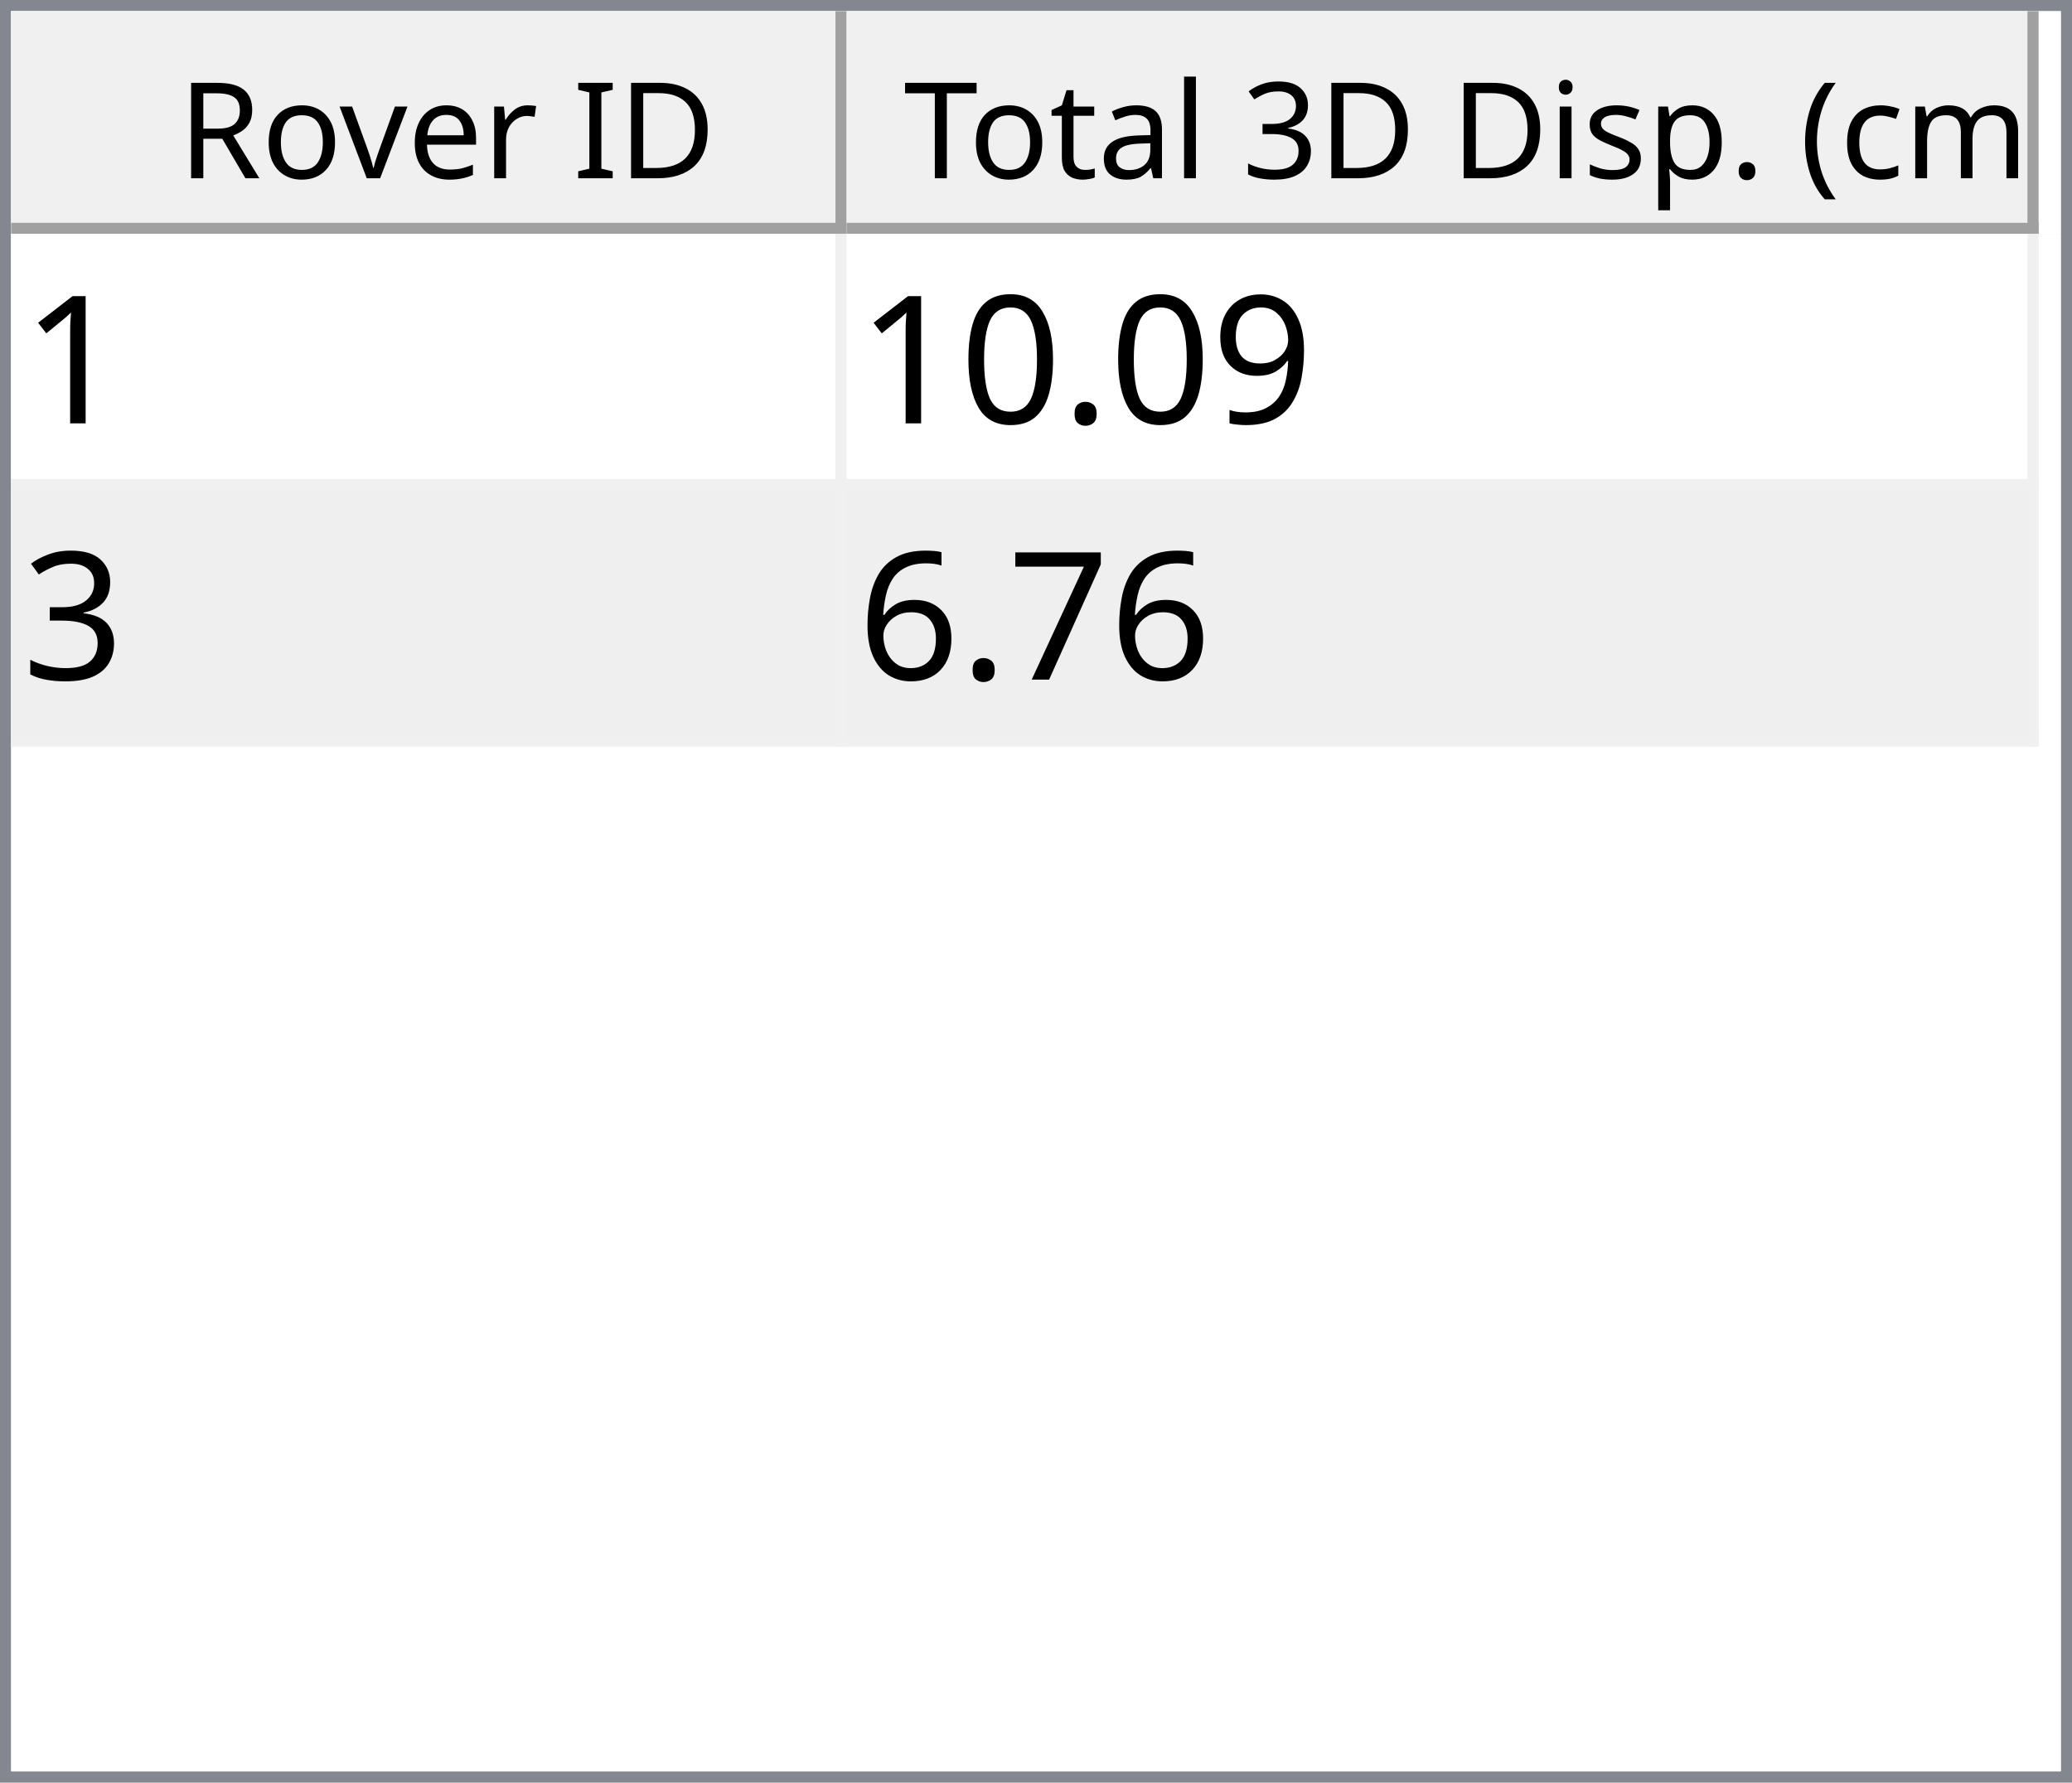
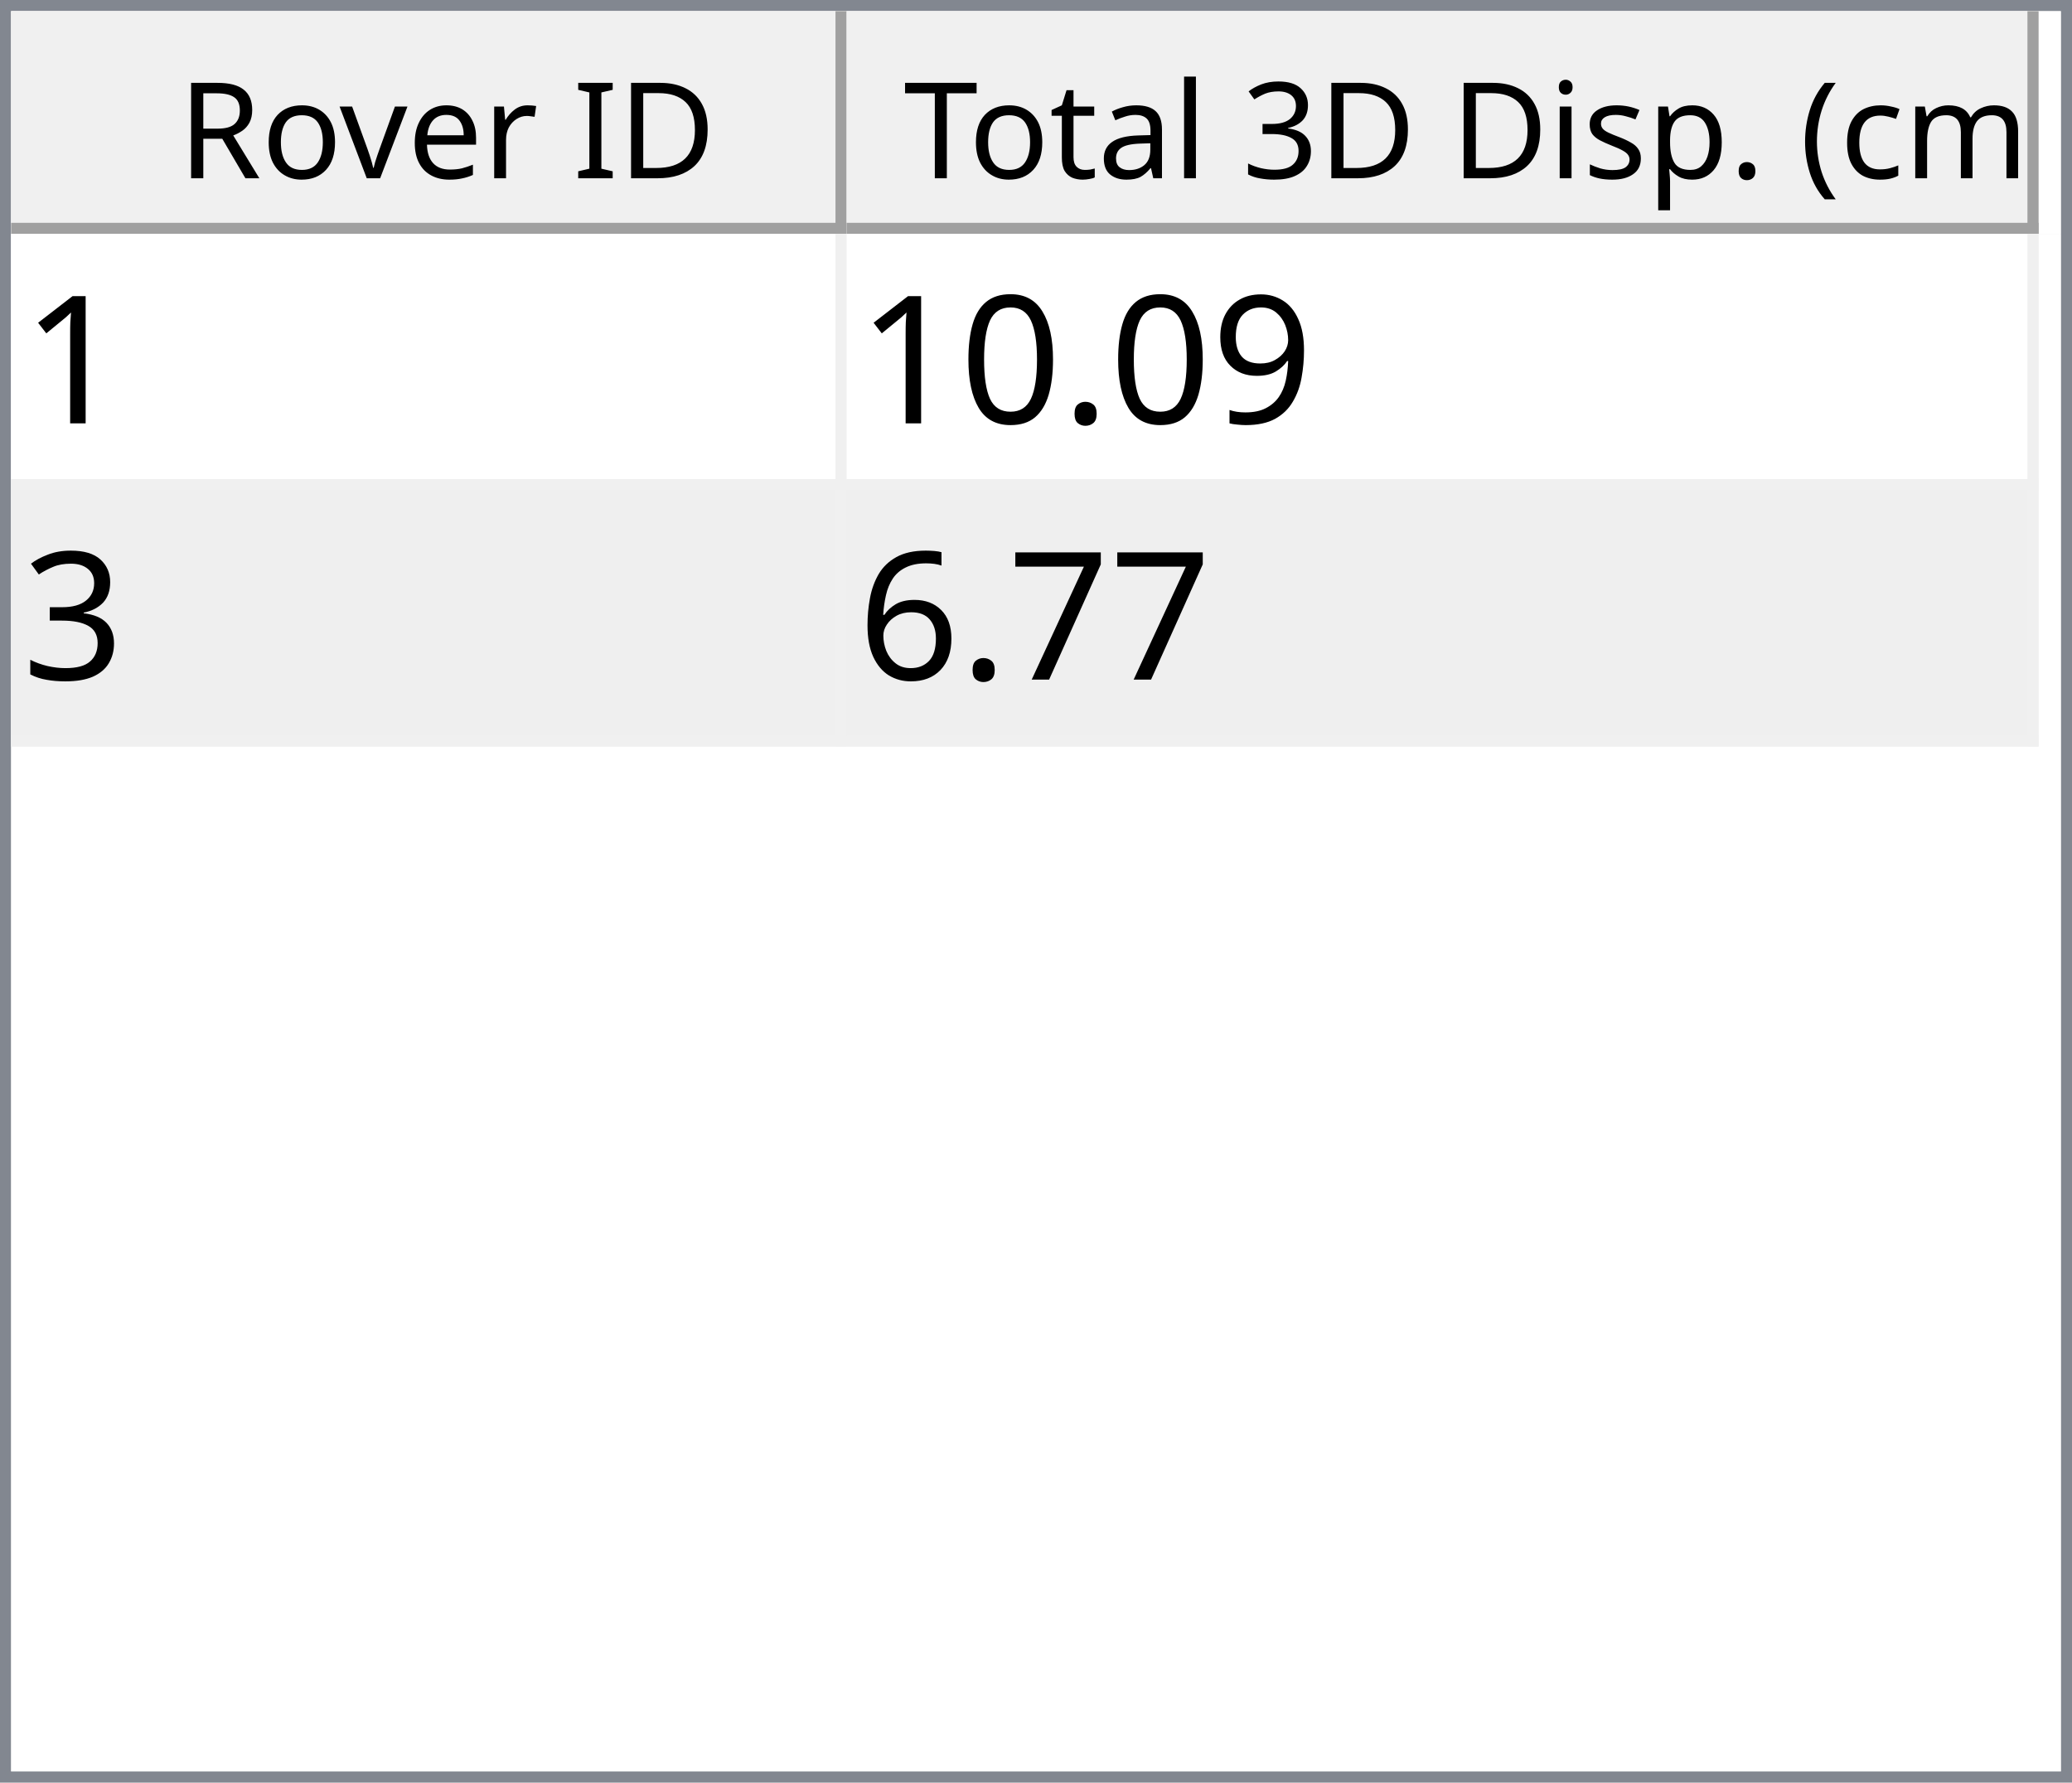
<svg xmlns="http://www.w3.org/2000/svg" style="fill-opacity:1; color-rendering:auto; color-interpolation:auto; text-rendering:auto; stroke:black; stroke-linecap:square; stroke-miterlimit:10; shape-rendering:auto; stroke-opacity:1; fill:black; stroke-dasharray:none; font-weight:normal; stroke-width:1; font-family:'Dialog'; font-style:normal; stroke-linejoin:miter; font-size:12px; stroke-dashoffset:0; image-rendering:auto;" width="186" height="160">
  <defs id="genericDefs" />
  <g>
    <defs id="defs1">
      <clipPath clipPathUnits="userSpaceOnUse" id="clipPath1">
        <path d="M0 0 L186 0 L186 160 L0 160 L0 0 Z" />
      </clipPath>
      <clipPath clipPathUnits="userSpaceOnUse" id="clipPath2">
        <path d="M0 0 L0 160 L186 160 L186 0 Z" />
      </clipPath>
      <clipPath clipPathUnits="userSpaceOnUse" id="clipPath3">
        <path d="M0 0 L0 20 L184 20 L184 0 Z" />
      </clipPath>
      <clipPath clipPathUnits="userSpaceOnUse" id="clipPath4">
        <path d="M0 0 L0 20 L75 20 L75 0 Z" />
      </clipPath>
      <clipPath clipPathUnits="userSpaceOnUse" id="clipPath5">
        <path d="M1 1 L1 19 L74 19 L74 1 Z" />
      </clipPath>
      <clipPath clipPathUnits="userSpaceOnUse" id="clipPath6">
        <path d="M0 0 L0 18 L73 18 L73 0 Z" />
      </clipPath>
      <clipPath clipPathUnits="userSpaceOnUse" id="clipPath7">
        <path d="M-0.5 -0.5 L-0.5 19.5 L74.5 19.5 L74.5 -0.5 Z" />
      </clipPath>
      <clipPath clipPathUnits="userSpaceOnUse" id="clipPath8">
        <path d="M0 0 L0 20 L107 20 L107 0 Z" />
      </clipPath>
      <clipPath clipPathUnits="userSpaceOnUse" id="clipPath9">
        <path d="M1 1 L1 19 L106 19 L106 1 Z" />
      </clipPath>
      <clipPath clipPathUnits="userSpaceOnUse" id="clipPath10">
        <path d="M0 0 L0 18 L105 18 L105 0 Z" />
      </clipPath>
      <clipPath clipPathUnits="userSpaceOnUse" id="clipPath11">
        <path d="M-0.5 -0.5 L-0.5 19.5 L106.5 19.5 L106.5 -0.5 Z" />
      </clipPath>
      <clipPath clipPathUnits="userSpaceOnUse" id="clipPath12">
        <path d="M0 0 L0 138 L184 138 L184 0 Z" />
      </clipPath>
      <clipPath clipPathUnits="userSpaceOnUse" id="clipPath13">
        <path d="M0 0 L0 46 L182 46 L182 0 Z" />
      </clipPath>
      <clipPath clipPathUnits="userSpaceOnUse" id="clipPath14">
        <path d="M-0.5 -0.5 L-0.5 45.5 L181.5 45.5 L181.5 -0.5 Z" />
      </clipPath>
      <clipPath clipPathUnits="userSpaceOnUse" id="clipPath15">
        <path d="M0 0 L0 22 L74 22 L74 0 Z" />
      </clipPath>
      <clipPath clipPathUnits="userSpaceOnUse" id="clipPath16">
        <path d="M0 0 L0 22 L106 22 L106 0 Z" />
      </clipPath>
      <font horiz-adv-x="64.551" id="font1">
        <font-face ascent="107.91" descent="25.098" units-per-em="100" style="font-style:normal; font-family:Segoe UI; font-weight:normal;" />
        <missing-glyph horiz-adv-x="64.551" d="M8.109 0 L8.109 68.266 L56.453 68.266 L56.453 0 L8.109 0 ZM15.328 7.234 L49.219 7.234 L49.219 61.031 L15.328 61.031 L15.328 7.234 Z" />
        <glyph unicode="D" horiz-adv-x="70.117" d="M9.188 0 L9.188 70.016 L28.516 70.016 Q65.531 70.016 65.531 35.891 Q65.531 19.672 55.25 9.836 Q44.969 0 27.734 0 L9.188 0 ZM17.391 62.594 L17.391 7.422 L27.828 7.422 Q41.609 7.422 49.273 14.797 Q56.938 22.172 56.938 35.688 Q56.938 62.594 28.328 62.594 L17.391 62.594 Z" />
        <glyph unicode="I" horiz-adv-x="26.611" d="M17.391 0 L9.188 0 L9.188 70.016 L17.391 70.016 L17.391 0 Z" />
        <glyph unicode=" " horiz-adv-x="27.393" d="" />
        <glyph unicode="r" horiz-adv-x="34.766" d="M34.188 41.891 Q32.078 43.5 28.125 43.5 Q23 43.5 19.555 38.672 Q16.109 33.844 16.109 25.484 L16.109 0 L8.109 0 L8.109 50 L16.109 50 L16.109 39.703 L16.312 39.703 Q18.016 44.969 21.531 47.922 Q25.047 50.875 29.391 50.875 Q32.516 50.875 34.188 50.203 L34.188 41.891 Z" />
        <glyph unicode="e" horiz-adv-x="52.295" d="M48.297 23 L12.984 23 Q13.188 14.656 17.484 10.109 Q21.781 5.562 29.297 5.562 Q37.75 5.562 44.828 11.141 L44.828 3.609 Q38.234 -1.172 27.391 -1.172 Q16.797 -1.172 10.742 5.641 Q4.688 12.453 4.688 24.812 Q4.688 36.469 11.305 43.82 Q17.922 51.172 27.734 51.172 Q37.547 51.172 42.922 44.828 Q48.297 38.484 48.297 27.203 L48.297 23 ZM40.094 29.781 Q40.047 36.719 36.75 40.578 Q33.453 44.438 27.594 44.438 Q21.922 44.438 17.969 40.383 Q14.016 36.328 13.094 29.781 L40.094 29.781 Z" />
        <glyph unicode="v" horiz-adv-x="47.9" d="M47.406 50 L27.484 0 L19.625 0 L0.688 50 L9.469 50 L22.172 13.672 Q23.578 9.672 23.922 6.688 L24.125 6.688 Q24.609 10.453 25.688 13.484 L38.969 50 L47.406 50 Z" />
        <glyph unicode="o" horiz-adv-x="58.594" d="M29 -1.172 Q17.922 -1.172 11.305 5.836 Q4.688 12.844 4.688 24.422 Q4.688 37.016 11.57 44.094 Q18.453 51.172 30.172 51.172 Q41.359 51.172 47.633 44.289 Q53.906 37.406 53.906 25.203 Q53.906 13.234 47.141 6.031 Q40.375 -1.172 29 -1.172 ZM29.594 44.438 Q21.875 44.438 17.383 39.188 Q12.891 33.938 12.891 24.703 Q12.891 15.828 17.43 10.695 Q21.969 5.562 29.594 5.562 Q37.359 5.562 41.531 10.594 Q45.703 15.625 45.703 24.906 Q45.703 34.281 41.531 39.359 Q37.359 44.438 29.594 44.438 Z" />
        <glyph unicode="R" horiz-adv-x="59.814" d="M59.375 0 L49.609 0 L37.891 19.625 Q36.281 22.359 34.766 24.289 Q33.25 26.219 31.664 27.438 Q30.078 28.656 28.25 29.219 Q26.422 29.781 24.125 29.781 L17.391 29.781 L17.391 0 L9.188 0 L9.188 70.016 L30.078 70.016 Q34.672 70.016 38.555 68.867 Q42.438 67.719 45.289 65.375 Q48.141 63.031 49.758 59.547 Q51.375 56.062 51.375 51.375 Q51.375 47.703 50.273 44.656 Q49.172 41.609 47.148 39.211 Q45.125 36.812 42.266 35.133 Q39.406 33.453 35.844 32.516 L35.844 32.328 Q37.594 31.547 38.891 30.547 Q40.188 29.547 41.359 28.18 Q42.531 26.812 43.68 25.078 Q44.828 23.344 46.234 21.047 L59.375 0 ZM17.391 62.594 L17.391 37.203 L28.516 37.203 Q31.594 37.203 34.203 38.133 Q36.812 39.062 38.719 40.797 Q40.625 42.531 41.703 45.047 Q42.781 47.562 42.781 50.688 Q42.781 56.297 39.141 59.445 Q35.5 62.594 28.609 62.594 L17.391 62.594 Z" />
        <glyph unicode=")" horiz-adv-x="30.176" d="M8.297 -15.922 L1.172 -15.922 Q16.406 2.344 16.406 26.812 Q16.406 51.469 1.078 70.016 L8.297 70.016 Q23.531 52.156 23.531 26.703 Q23.531 1.375 8.297 -15.922 Z" />
        <glyph unicode="m" horiz-adv-x="86.133" d="M79.109 0 L71.094 0 L71.094 28.719 Q71.094 37.016 68.531 40.727 Q65.969 44.438 59.906 44.438 Q54.781 44.438 51.195 39.75 Q47.609 35.062 47.609 28.516 L47.609 0 L39.594 0 L39.594 29.688 Q39.594 44.438 28.219 44.438 Q22.953 44.438 19.531 40.016 Q16.109 35.594 16.109 28.516 L16.109 0 L8.109 0 L8.109 50 L16.109 50 L16.109 42.094 L16.312 42.094 Q21.625 51.172 31.844 51.172 Q36.969 51.172 40.773 48.312 Q44.578 45.453 46 40.828 Q51.562 51.172 62.594 51.172 Q79.109 51.172 79.109 30.812 L79.109 0 Z" />
        <glyph unicode="c" horiz-adv-x="46.191" d="M42.188 2.297 Q36.422 -1.172 28.516 -1.172 Q17.828 -1.172 11.258 5.789 Q4.688 12.75 4.688 23.828 Q4.688 36.188 11.766 43.68 Q18.844 51.172 30.672 51.172 Q37.25 51.172 42.281 48.734 L42.281 40.531 Q36.719 44.438 30.375 44.438 Q22.703 44.438 17.797 38.945 Q12.891 33.453 12.891 24.516 Q12.891 15.719 17.508 10.641 Q22.125 5.562 29.891 5.562 Q36.422 5.562 42.188 9.906 L42.188 2.297 Z" />
        <glyph unicode="(" horiz-adv-x="30.176" d="M29.109 -15.922 L21.969 -15.922 Q6.844 1.375 6.844 26.703 Q6.844 52.156 21.969 70.016 L29.203 70.016 Q13.875 51.469 13.875 26.812 Q13.875 2.344 29.109 -15.922 Z" />
        <glyph unicode="." horiz-adv-x="21.68" d="M10.891 -1.078 Q8.641 -1.078 7.055 0.539 Q5.469 2.156 5.469 4.391 Q5.469 6.641 7.055 8.273 Q8.641 9.906 10.891 9.906 Q13.188 9.906 14.797 8.273 Q16.406 6.641 16.406 4.391 Q16.406 2.156 14.797 0.539 Q13.188 -1.078 10.891 -1.078 Z" />
        <glyph unicode="p" horiz-adv-x="58.789" d="M16.312 7.234 L16.109 7.234 L16.109 -23 L8.109 -23 L8.109 50 L16.109 50 L16.109 41.219 L16.312 41.219 Q22.219 51.172 33.594 51.172 Q43.266 51.172 48.688 44.461 Q54.109 37.75 54.109 26.469 Q54.109 13.922 48 6.375 Q41.891 -1.172 31.297 -1.172 Q21.578 -1.172 16.312 7.234 ZM16.109 27.391 L16.109 20.406 Q16.109 14.203 20.141 9.883 Q24.172 5.562 30.375 5.562 Q37.641 5.562 41.773 11.133 Q45.906 16.703 45.906 26.609 Q45.906 34.969 42.047 39.703 Q38.188 44.438 31.594 44.438 Q24.609 44.438 20.359 39.578 Q16.109 34.719 16.109 27.391 Z" />
        <glyph unicode="s" horiz-adv-x="42.432" d="M5.078 1.812 L5.078 10.406 Q11.625 5.562 19.484 5.562 Q30.031 5.562 30.031 12.594 Q30.031 14.594 29.125 15.992 Q28.219 17.391 26.68 18.461 Q25.141 19.531 23.07 20.383 Q21 21.234 18.609 22.172 Q15.281 23.484 12.766 24.828 Q10.25 26.172 8.57 27.859 Q6.891 29.547 6.031 31.695 Q5.172 33.844 5.172 36.719 Q5.172 40.234 6.789 42.945 Q8.406 45.656 11.086 47.484 Q13.766 49.312 17.211 50.242 Q20.656 51.172 24.312 51.172 Q30.812 51.172 35.938 48.922 L35.938 40.828 Q30.422 44.438 23.25 44.438 Q21 44.438 19.195 43.922 Q17.391 43.406 16.094 42.477 Q14.797 41.547 14.086 40.258 Q13.375 38.969 13.375 37.406 Q13.375 35.453 14.086 34.133 Q14.797 32.812 16.164 31.789 Q17.531 30.766 19.484 29.938 Q21.438 29.109 23.922 28.125 Q27.25 26.859 29.883 25.516 Q32.516 24.172 34.375 22.484 Q36.234 20.797 37.234 18.602 Q38.234 16.406 38.234 13.375 Q38.234 9.672 36.602 6.938 Q34.969 4.203 32.234 2.398 Q29.5 0.594 25.93 -0.289 Q22.359 -1.172 18.453 -1.172 Q10.75 -1.172 5.078 1.812 Z" />
        <glyph unicode="i" horiz-adv-x="24.219" d="M12.203 62.703 Q10.062 62.703 8.547 64.164 Q7.031 65.625 7.031 67.875 Q7.031 70.125 8.547 71.609 Q10.062 73.094 12.203 73.094 Q14.406 73.094 15.945 71.609 Q17.484 70.125 17.484 67.875 Q17.484 65.719 15.945 64.211 Q14.406 62.703 12.203 62.703 ZM16.109 0 L8.109 0 L8.109 50 L16.109 50 L16.109 0 Z" />
        <glyph unicode="3" horiz-adv-x="53.906" d="M46.531 19.828 Q46.531 15.094 44.75 11.211 Q42.969 7.328 39.719 4.57 Q36.469 1.812 31.93 0.297 Q27.391 -1.219 21.922 -1.219 Q11.922 -1.219 6 2.594 L6 11.188 Q13.094 5.609 22.219 5.609 Q25.875 5.609 28.828 6.539 Q31.781 7.469 33.906 9.227 Q36.031 10.984 37.18 13.477 Q38.328 15.969 38.328 19.094 Q38.328 32.812 18.797 32.812 L12.984 32.812 L12.984 39.594 L18.5 39.594 Q35.797 39.594 35.797 52.484 Q35.797 64.406 22.609 64.406 Q15.188 64.406 8.688 59.422 L8.688 67.188 Q15.375 71.188 24.609 71.188 Q29 71.188 32.57 69.969 Q36.141 68.75 38.68 66.555 Q41.219 64.359 42.609 61.281 Q44 58.203 44 54.5 Q44 40.672 30.031 36.719 L30.031 36.531 Q33.594 36.141 36.625 34.797 Q39.656 33.453 41.852 31.305 Q44.047 29.156 45.289 26.25 Q46.531 23.344 46.531 19.828 Z" />
        <glyph unicode="l" horiz-adv-x="24.219" d="M16.109 0 L8.109 0 L8.109 74.031 L16.109 74.031 L16.109 0 Z" />
        <glyph unicode="a" horiz-adv-x="50.879" d="M43.891 0 L35.891 0 L35.891 7.812 L35.688 7.812 Q30.469 -1.172 20.312 -1.172 Q12.844 -1.172 8.617 2.781 Q4.391 6.734 4.391 13.281 Q4.391 27.297 20.906 29.594 L35.891 31.688 Q35.891 44.438 25.594 44.438 Q16.547 44.438 9.281 38.281 L9.281 46.484 Q16.656 51.172 26.266 51.172 Q43.891 51.172 43.891 32.516 L43.891 0 ZM35.891 25.297 L23.828 23.641 Q18.266 22.859 15.43 20.875 Q12.594 18.891 12.594 13.875 Q12.594 10.203 15.211 7.883 Q17.828 5.562 22.172 5.562 Q28.125 5.562 32.008 9.742 Q35.891 13.922 35.891 20.312 L35.891 25.297 Z" />
        <glyph unicode="t" horiz-adv-x="33.887" d="M31.297 0.484 Q28.469 -1.078 23.828 -1.078 Q10.688 -1.078 10.688 13.578 L10.688 43.172 L2.094 43.172 L2.094 50 L10.688 50 L10.688 62.203 L18.703 64.797 L18.703 50 L31.297 50 L31.297 43.172 L18.703 43.172 L18.703 14.984 Q18.703 9.969 20.414 7.82 Q22.125 5.672 26.078 5.672 Q29.109 5.672 31.297 7.328 L31.297 0.484 Z" />
        <glyph unicode="T" horiz-adv-x="52.393" d="M50.594 62.594 L30.375 62.594 L30.375 0 L22.172 0 L22.172 62.594 L2 62.594 L2 70.016 L50.594 70.016 L50.594 62.594 Z" />
      </font>
      <font horiz-adv-x="75.0" id="font2">
        <font-face ascent="100.537" descent="21.973" units-per-em="100" style="font-style:normal; font-family:sans-serif; font-weight:normal;" />
        <missing-glyph horiz-adv-x="75.0" d="M12.5 0 L12.5 62.5 L62.5 62.5 L62.5 0 L12.5 0 ZM14.062 1.562 L60.938 1.562 L60.938 60.938 L14.062 60.938 L14.062 1.562 Z" />
        <glyph unicode="1" horiz-adv-x="55.615" d="M37.25 0 L28.469 0 L28.469 56 Q25.297 52.984 20.141 49.953 Q14.984 46.922 10.891 45.406 L10.891 53.906 Q18.266 57.375 23.781 62.305 Q29.297 67.234 31.594 71.875 L37.25 71.875 L37.25 0 Z" />
        <glyph unicode="9" horiz-adv-x="55.615" d="M5.469 16.547 L13.922 17.328 Q14.984 11.375 18.016 8.688 Q21.047 6 25.781 6 Q29.828 6 32.883 7.859 Q35.938 9.719 37.891 12.82 Q39.844 15.922 41.164 21.195 Q42.484 26.469 42.484 31.938 Q42.484 32.516 42.438 33.688 Q39.797 29.5 35.234 26.883 Q30.672 24.266 25.344 24.266 Q16.453 24.266 10.305 30.711 Q4.156 37.156 4.156 47.703 Q4.156 58.594 10.578 65.234 Q17 71.875 26.656 71.875 Q33.641 71.875 39.43 68.117 Q45.219 64.359 48.219 57.398 Q51.219 50.438 51.219 37.25 Q51.219 23.531 48.242 15.406 Q45.266 7.281 39.383 3.031 Q33.5 -1.219 25.594 -1.219 Q17.188 -1.219 11.867 3.445 Q6.547 8.109 5.469 16.547 ZM41.453 48.141 Q41.453 55.719 37.43 60.156 Q33.406 64.594 27.734 64.594 Q21.875 64.594 17.531 59.812 Q13.188 55.031 13.188 47.406 Q13.188 40.578 17.312 36.305 Q21.438 32.031 27.484 32.031 Q33.594 32.031 37.523 36.305 Q41.453 40.578 41.453 48.141 Z" />
        <glyph unicode="." horiz-adv-x="27.783" d="M9.078 0 L9.078 10.016 L19.094 10.016 L19.094 0 L9.078 0 Z" />
        <glyph unicode="0" horiz-adv-x="55.615" d="M4.156 35.297 Q4.156 48 6.766 55.742 Q9.375 63.484 14.523 67.68 Q19.672 71.875 27.484 71.875 Q33.25 71.875 37.594 69.555 Q41.938 67.234 44.773 62.867 Q47.609 58.5 49.219 52.227 Q50.828 45.953 50.828 35.297 Q50.828 22.703 48.242 14.969 Q45.656 7.234 40.508 3.008 Q35.359 -1.219 27.484 -1.219 Q17.141 -1.219 11.234 6.203 Q4.156 15.141 4.156 35.297 ZM13.188 35.297 Q13.188 17.672 17.312 11.836 Q21.438 6 27.484 6 Q33.547 6 37.672 11.859 Q41.797 17.719 41.797 35.297 Q41.797 52.984 37.672 58.789 Q33.547 64.594 27.391 64.594 Q21.344 64.594 17.719 59.469 Q13.188 52.938 13.188 35.297 Z" />
        <glyph unicode="3" horiz-adv-x="55.615" d="M4.203 18.891 L12.984 20.062 Q14.5 12.594 18.141 9.297 Q21.781 6 27 6 Q33.203 6 37.477 10.297 Q41.75 14.594 41.75 20.953 Q41.75 27 37.797 30.93 Q33.844 34.859 27.734 34.859 Q25.25 34.859 21.531 33.891 L22.516 41.609 Q23.391 41.5 23.922 41.5 Q29.547 41.5 34.039 44.43 Q38.531 47.359 38.531 53.469 Q38.531 58.297 35.258 61.477 Q31.984 64.656 26.812 64.656 Q21.688 64.656 18.266 61.43 Q14.844 58.203 13.875 51.766 L5.078 53.328 Q6.688 62.156 12.398 67.016 Q18.109 71.875 26.609 71.875 Q32.469 71.875 37.398 69.359 Q42.328 66.844 44.945 62.5 Q47.562 58.156 47.562 53.266 Q47.562 48.641 45.07 44.828 Q42.578 41.016 37.703 38.766 Q44.047 37.312 47.562 32.695 Q51.078 28.078 51.078 21.141 Q51.078 11.766 44.242 5.25 Q37.406 -1.266 26.953 -1.266 Q17.531 -1.266 11.305 4.352 Q5.078 9.969 4.203 18.891 Z" />
        <glyph unicode="7" horiz-adv-x="55.615" d="M4.734 62.203 L4.734 70.656 L51.078 70.656 L51.078 63.812 Q44.234 56.547 37.523 44.484 Q30.812 32.422 27.156 19.672 Q24.516 10.688 23.781 0 L14.75 0 Q14.891 8.453 18.062 20.414 Q21.234 32.375 27.172 43.484 Q33.109 54.594 39.797 62.203 L4.734 62.203 Z" />
        <glyph unicode="6" horiz-adv-x="55.615" d="M49.75 54.047 L41.016 53.375 Q39.844 58.547 37.703 60.891 Q34.125 64.656 28.906 64.656 Q24.703 64.656 21.531 62.312 Q17.391 59.281 14.992 53.469 Q12.594 47.656 12.5 36.922 Q15.672 41.75 20.266 44.094 Q24.859 46.438 29.891 46.438 Q38.672 46.438 44.852 39.969 Q51.031 33.5 51.031 23.25 Q51.031 16.5 48.125 10.719 Q45.219 4.938 40.141 1.859 Q35.062 -1.219 28.609 -1.219 Q17.625 -1.219 10.695 6.859 Q3.766 14.938 3.766 33.5 Q3.766 54.25 11.422 63.672 Q18.109 71.875 29.438 71.875 Q37.891 71.875 43.289 67.141 Q48.688 62.406 49.75 54.047 ZM13.875 23.188 Q13.875 18.656 15.797 14.508 Q17.719 10.359 21.188 8.18 Q24.656 6 28.469 6 Q34.031 6 38.039 10.492 Q42.047 14.984 42.047 22.703 Q42.047 30.125 38.086 34.398 Q34.125 38.672 28.125 38.672 Q22.172 38.672 18.023 34.398 Q13.875 30.125 13.875 23.188 Z" />
      </font>
    </defs>
    <g style="fill:white; stroke:white;">
      <rect x="0" y="0" width="186" style="clip-path:url(#clipPath1); stroke:none;" height="160" />
    </g>
    <g style="fill:white; text-rendering:optimizeSpeed; color-rendering:optimizeSpeed; image-rendering:optimizeSpeed; shape-rendering:crispEdges; stroke:white; color-interpolation:sRGB;">
      <rect x="0" width="186" height="160" y="0" style="stroke:none;" />
      <path style="stroke:none;" d="M0 160 L186 160 L186 0 L0 0 Z" />
    </g>
    <g style="fill:rgb(240,240,240); font-family:'Segoe UI'; stroke:rgb(240,240,240);">
      <rect x="0" y="0" width="186" style="clip-path:url(#clipPath2); stroke:none;" height="160" />
    </g>
    <g style="fill:rgb(130,135,144); font-family:'Segoe UI'; stroke:rgb(130,135,144);">
      <path d="M0 0 L186 0 L186 160 L0 160 L0 0 ZM1 1 L185 1 L185 159 L1 159 L1 1 Z" style="fill-rule:evenodd; clip-path:url(#clipPath2); stroke:none;" />
    </g>
    <g style="fill:white; font-family:'Segoe UI'; stroke:white;" transform="translate(1,1)">
      <rect x="0" y="0" width="184" style="clip-path:url(#clipPath3); stroke:none;" height="20" />
    </g>
    <g style="fill:rgb(240,240,240); font-family:'Segoe UI'; stroke:rgb(240,240,240);" transform="translate(1,1)">
      <rect x="0" y="0" width="75" style="clip-path:url(#clipPath4); stroke:none;" height="20" />
    </g>
    <g style="font-family:'Segoe UI';" transform="translate(2,2)">
      <text x="14" xml:space="preserve" y="14" style="clip-path:url(#clipPath6); stroke:none;">Rover ID</text>
    </g>
    <g style="fill:rgb(160,160,160); font-family:'Segoe UI'; stroke:rgb(160,160,160); stroke-linejoin:bevel;" transform="translate(1.5,1.5)">
      <line x1="74" x2="74" y1="0" style="fill:none; clip-path:url(#clipPath7);" y2="19" />
    </g>
    <g style="fill:rgb(160,160,160); font-family:'Segoe UI'; stroke:rgb(160,160,160); stroke-linejoin:bevel;" transform="matrix(1,0,0,1,1,1) translate(0.5,0.5)">
      <line x1="0" x2="74" y1="19" style="fill:none; clip-path:url(#clipPath7);" y2="19" />
    </g>
    <g style="fill:rgb(240,240,240); font-family:'Segoe UI'; stroke:rgb(240,240,240);" transform="translate(76,1)">
      <rect x="0" y="0" width="107" style="clip-path:url(#clipPath8); stroke:none;" height="20" />
    </g>
    <g style="font-family:'Segoe UI';" transform="translate(77,2)">
      <text x="1" xml:space="preserve" y="14" style="clip-path:url(#clipPath10); stroke:none;"> Total 3D Disp. (cm)</text>
    </g>
    <g style="fill:rgb(160,160,160); font-family:'Segoe UI'; stroke:rgb(160,160,160); stroke-linejoin:bevel;" transform="translate(76.5,1.5)">
      <line x1="106" x2="106" y1="0" style="fill:none; clip-path:url(#clipPath11);" y2="19" />
    </g>
    <g style="fill:rgb(160,160,160); font-family:'Segoe UI'; stroke:rgb(160,160,160); stroke-linejoin:bevel;" transform="matrix(1,0,0,1,76,1) translate(0.5,0.5)">
      <line x1="0" x2="106" y1="19" style="fill:none; clip-path:url(#clipPath11);" y2="19" />
    </g>
    <g style="fill:white; font-family:'Segoe UI'; stroke:white;" transform="translate(1,21)">
      <rect x="0" y="0" width="184" style="clip-path:url(#clipPath12); stroke:none;" height="138" />
    </g>
    <g style="fill:rgb(240,240,240); font-size:16px; font-family:sans-serif; stroke:rgb(240,240,240);" transform="translate(1,21)">
      <rect x="0" y="0" width="182" style="clip-path:url(#clipPath13); stroke:none;" height="46" />
      <line transform="translate(0.5,0.5)" x1="0" x2="181" y1="22" style="clip-path:url(#clipPath14); fill:none; stroke-linejoin:bevel;" y2="22" />
    </g>
    <g transform="matrix(1,0,0,1,1,21) translate(0.5,0.5)" style="fill:rgb(240,240,240); font-size:16px; font-family:sans-serif; stroke:rgb(240,240,240); stroke-linejoin:bevel;">
      <line x1="0" x2="181" y1="45" style="fill:none; clip-path:url(#clipPath14);" y2="45" />
    </g>
    <g transform="matrix(1,0,0,1,1,21) translate(0.5,0.5)" style="fill:rgb(240,240,240); font-size:16px; font-family:sans-serif; stroke:rgb(240,240,240); stroke-linejoin:bevel;">
      <line x1="74" x2="74" y1="0" style="fill:none; clip-path:url(#clipPath14);" y2="45" />
    </g>
    <g transform="matrix(1,0,0,1,1,21) translate(0.5,0.5)" style="fill:rgb(240,240,240); font-size:16px; font-family:sans-serif; stroke:rgb(240,240,240); stroke-linejoin:bevel;">
      <line x1="181" x2="181" y1="0" style="fill:none; clip-path:url(#clipPath14);" y2="45" />
    </g>
    <g style="fill:white; font-size:16px; font-family:sans-serif; stroke:white;" transform="matrix(1,0,0,1,1,21)">
      <rect x="0" y="0" width="74" style="clip-path:url(#clipPath15); stroke:none;" height="22" />
      <text x="1" y="17" style="fill:black; clip-path:url(#clipPath15); stroke:none;" xml:space="preserve">1</text>
    </g>
    <g style="fill:white; font-size:16px; font-family:sans-serif; stroke:white;" transform="matrix(1,0,0,1,1,21) translate(75,0)">
      <rect x="0" y="0" width="106" style="clip-path:url(#clipPath16); stroke:none;" height="22" />
      <text x="1" y="17" style="fill:black; clip-path:url(#clipPath16); stroke:none;" xml:space="preserve">10.09</text>
    </g>
    <g style="fill:rgb(239,239,239); font-size:16px; font-family:sans-serif; stroke:rgb(239,239,239);" transform="matrix(1,0,0,1,1,21) translate(0,23)">
      <rect x="0" y="0" width="74" style="clip-path:url(#clipPath15); stroke:none;" height="22" />
      <text x="1" y="17" style="fill:black; clip-path:url(#clipPath15); stroke:none;" xml:space="preserve">3</text>
    </g>
    <g style="fill:rgb(239,239,239); font-size:16px; font-family:sans-serif; stroke:rgb(239,239,239);" transform="matrix(1,0,0,1,1,21) translate(75,23)">
      <rect x="0" y="0" width="106" style="clip-path:url(#clipPath16); stroke:none;" height="22" />
-       <text x="1" y="17" style="fill:black; clip-path:url(#clipPath16); stroke:none;" xml:space="preserve">6.76</text>
+       <text x="1" y="17" style="fill:black; clip-path:url(#clipPath16); stroke:none;" xml:space="preserve">6.77</text>
    </g>
  </g>
</svg>
